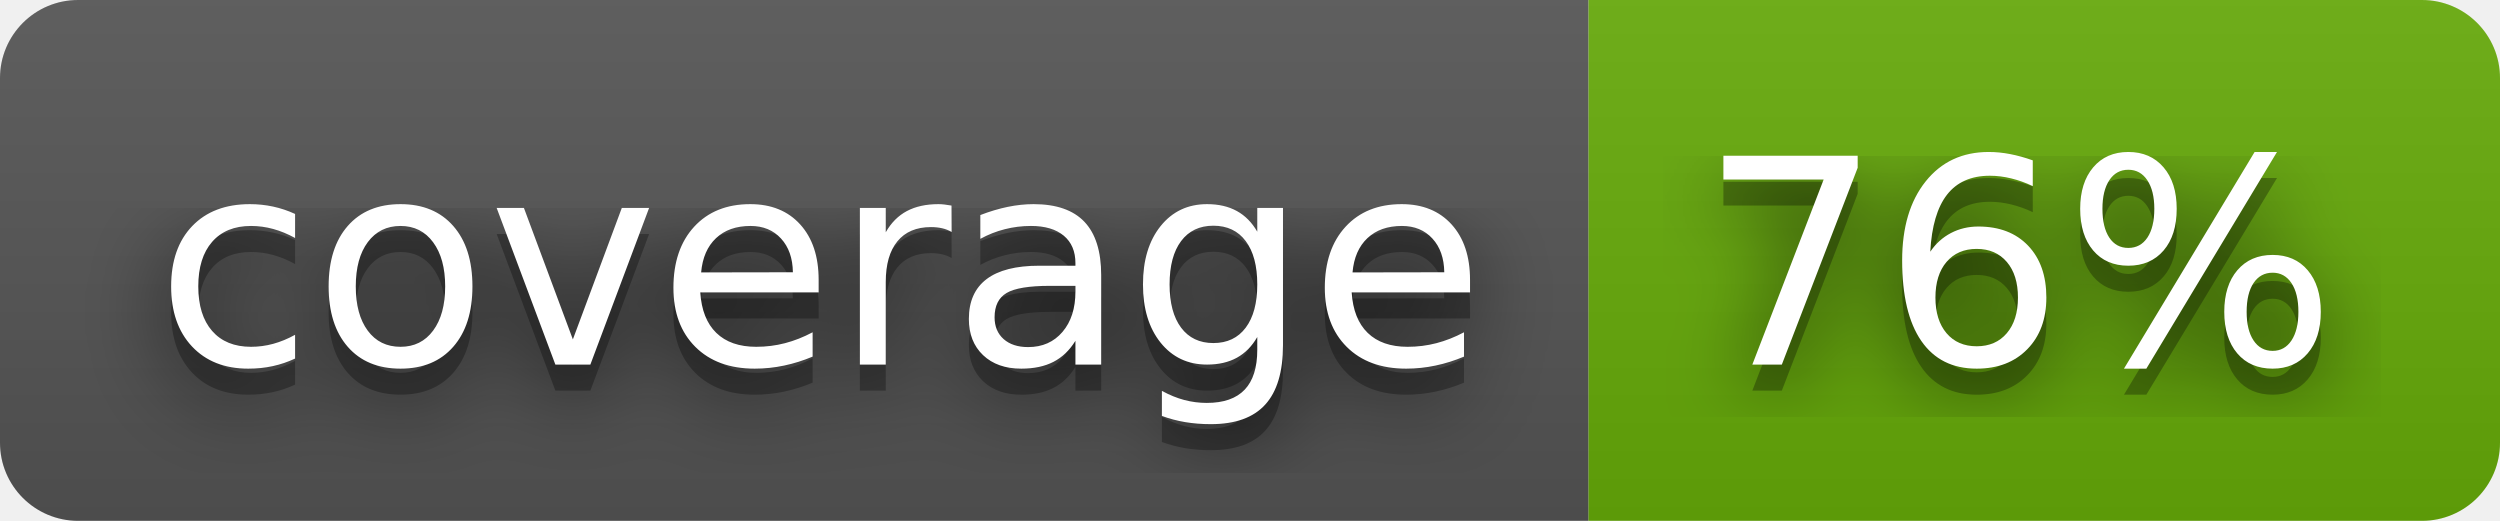
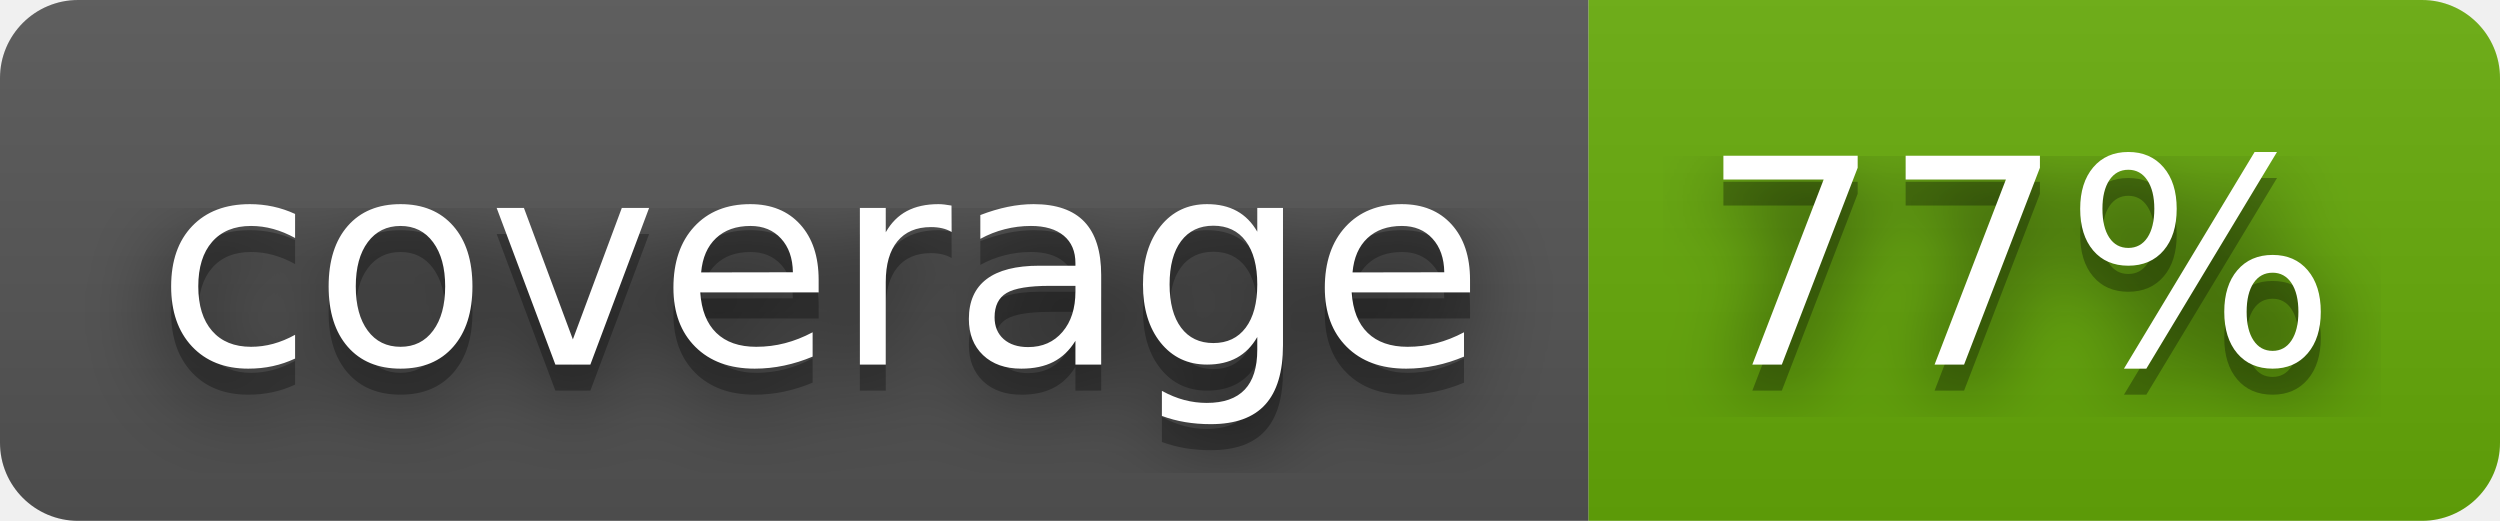
- <svg xmlns="http://www.w3.org/2000/svg" width="96" height="20" role="img" aria-label="coverage: 76%">
+ <svg xmlns="http://www.w3.org/2000/svg" width="96" height="20" role="img" aria-label="coverage: 77%">
  <filter id="blur">
    <feGaussianBlur in="SourceGraphic" stdDeviation="16" />
  </filter>
  <linearGradient id="s" x2="0" y2="100%">
    <stop offset="0" stop-color="#bbb" stop-opacity=".1" />
    <stop offset="1" stop-opacity=".1" />
  </linearGradient>
  <clipPath id="r">
    <rect width="96" height="20" rx="3" fill="#fff" />
  </clipPath>
  <g clip-path="url(#r)">
    <rect width="61" height="20" fill="#555" />
    <rect x="61" width="35" height="20" fill="#67ac09" />
    <rect width="96" height="20" fill="url(#s)" />
  </g>
  <g fill="#fff" text-anchor="middle" font-family="Verdana,Geneva,DejaVu Sans,sans-serif" text-rendering="geometricPrecision" font-size="110">
    <text aria-hidden="true" x="315" y="150" fill="#010101" fill-opacity=".80" filter="url(#blur)" transform="scale(.1)" textLength="510">coverage</text>
    <text aria-hidden="true" x="315" y="150" fill="#010101" fill-opacity=".3" transform="scale(.1)" textLength="510">coverage</text>
    <text x="315" y="140" transform="scale(.1)" fill="#fff" textLength="510">coverage</text>
-     <text aria-hidden="true" x="775" y="150" fill="#010101" fill-opacity=".80" filter="url(#blur)" transform="scale(.1)" textLength="250">76%</text>
-     <text aria-hidden="true" x="775" y="150" fill="#010101" fill-opacity=".3" transform="scale(.1)" textLength="250">76%</text>
-     <text x="775" y="140" transform="scale(.1)" fill="#fff" textLength="250">76%</text>
+     <text aria-hidden="true" x="775" y="150" fill="#010101" fill-opacity=".80" filter="url(#blur)" transform="scale(.1)" textLength="250">77%</text>
+     <text aria-hidden="true" x="775" y="150" fill="#010101" fill-opacity=".3" transform="scale(.1)" textLength="250">77%</text>
+     <text x="775" y="140" transform="scale(.1)" fill="#fff" textLength="250">77%</text>
  </g>
</svg>
